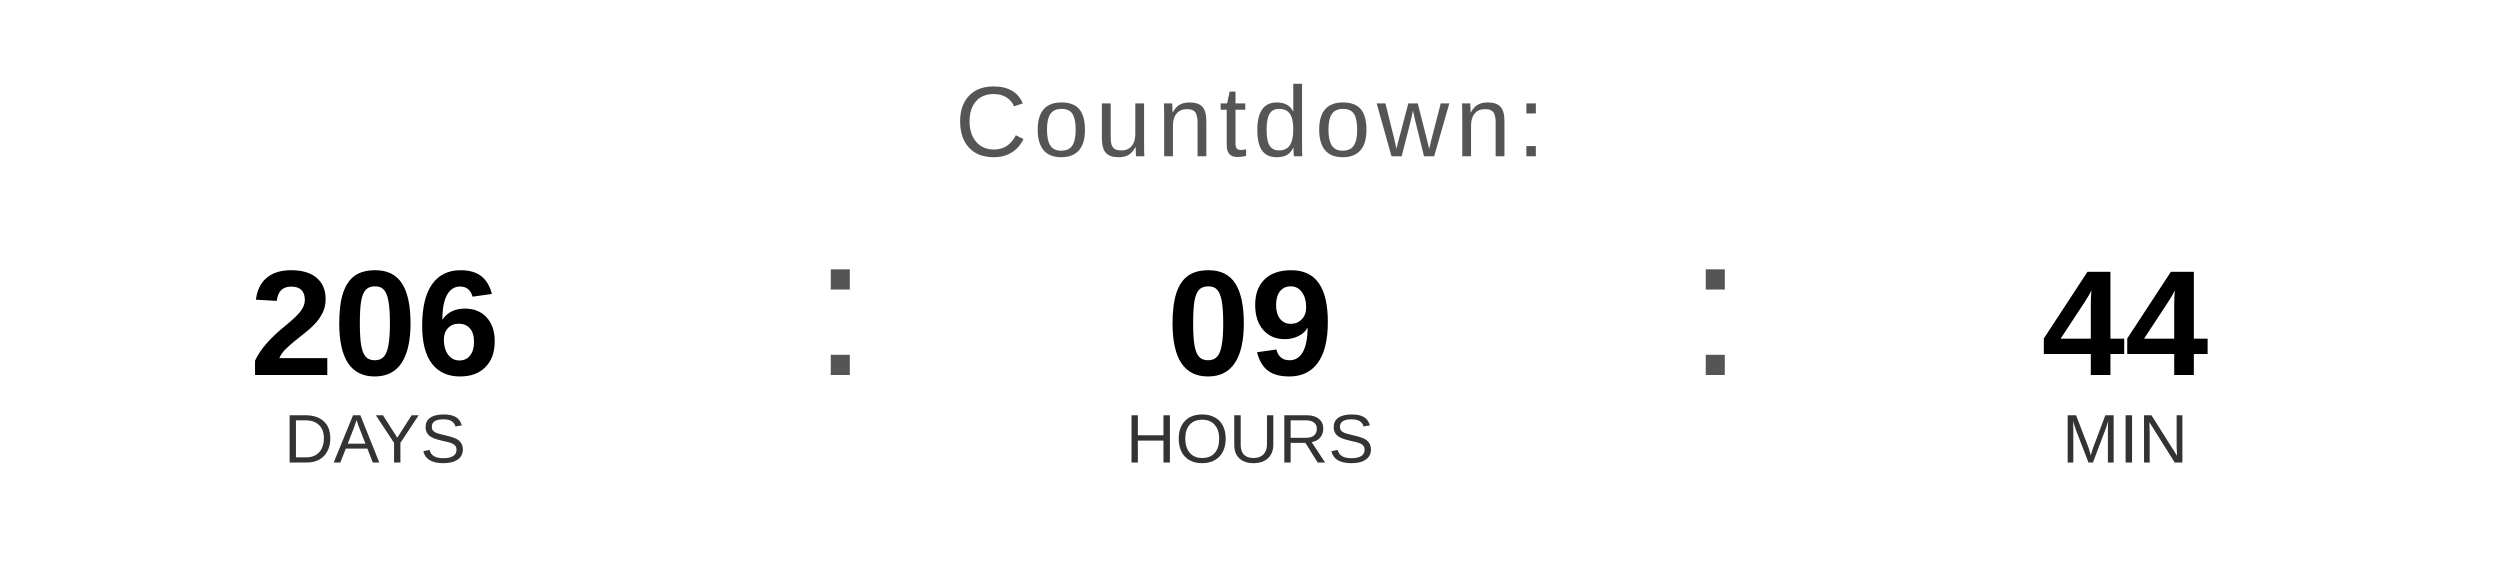
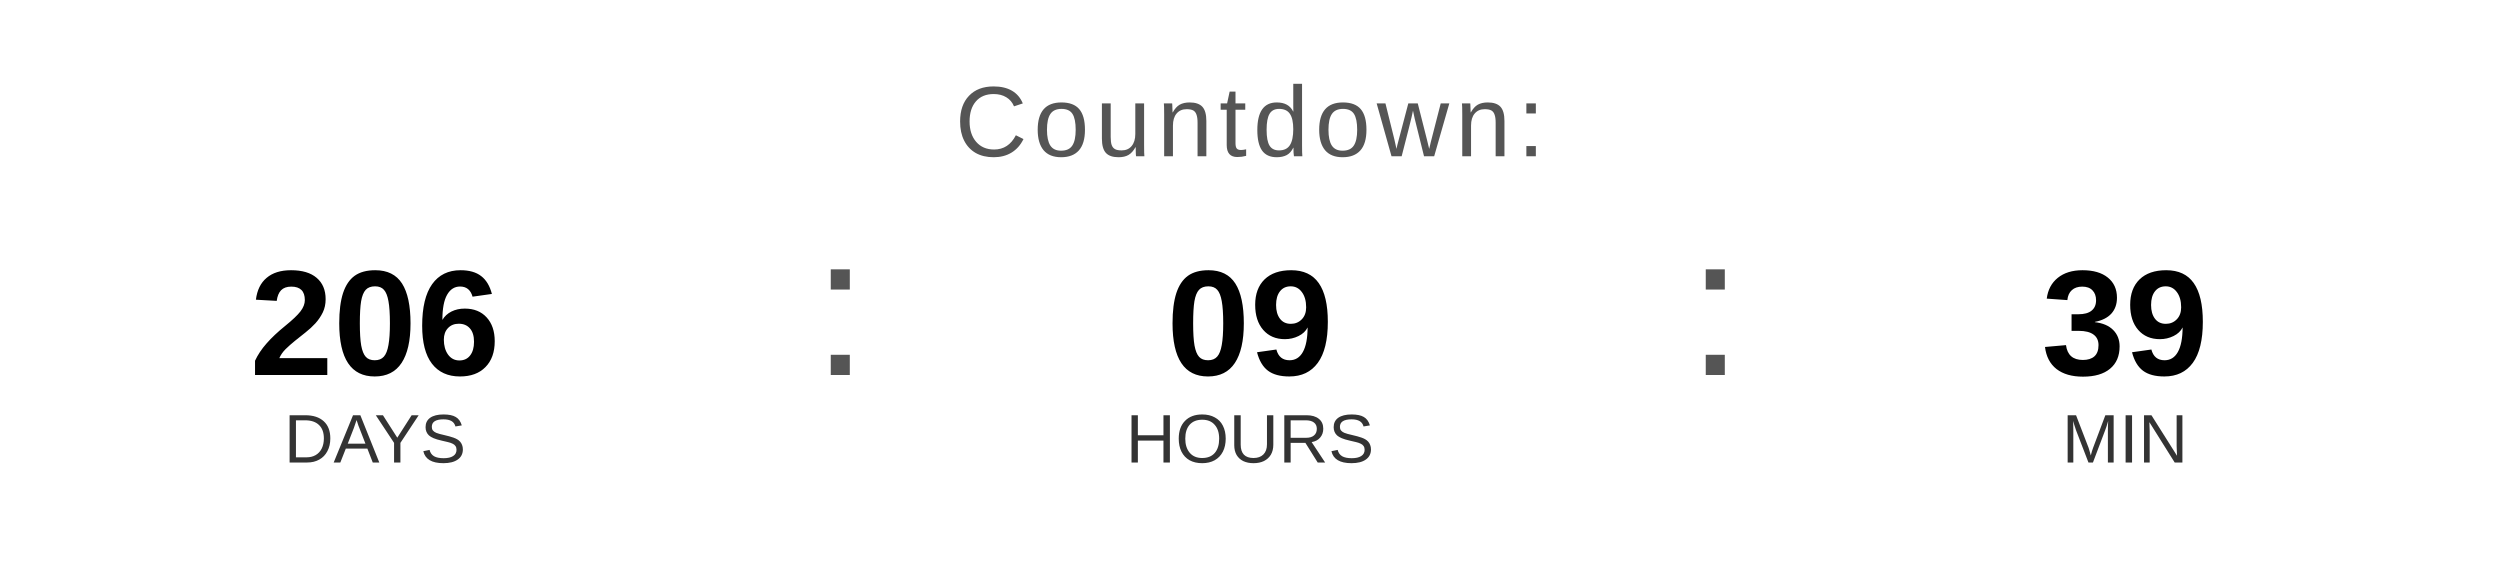
<svg xmlns="http://www.w3.org/2000/svg" width="400" height="90" viewBox="0 0 400 90">
  <text x="200" y="25" font-family="Arial, Helvetica, sans-serif" font-size="16" fill="#555555" text-anchor="middle" letter-spacing="1">
    Countdown:
  </text>
  <text x="60" y="60" font-family="Arial, Helvetica, sans-serif" font-size="24" font-weight="bold" fill="#000000" text-anchor="middle">206</text>
  <text x="60" y="74" font-family="Arial, Helvetica, sans-serif" font-size="11" fill="#333333" text-anchor="middle">DAYS</text>
  <text x="130" y="60" font-family="Arial, sans-serif" font-size="32" fill="#555555">:</text>
  <text x="200" y="60" font-family="Arial, Helvetica, sans-serif" font-size="24" font-weight="bold" fill="#000000" text-anchor="middle">09</text>
  <text x="200" y="74" font-family="Arial, Helvetica, sans-serif" font-size="11" fill="#333333" text-anchor="middle">HOURS</text>
  <text x="270" y="60" font-family="Arial, sans-serif" font-size="32" fill="#555555">:</text>
-   <text x="340" y="60" font-family="Arial, Helvetica, sans-serif" font-size="24" font-weight="bold" fill="#000000" text-anchor="middle">44</text>
+   <text x="340" y="60" font-family="Arial, Helvetica, sans-serif" font-size="24" font-weight="bold" fill="#000000" text-anchor="middle">39</text>
  <text x="340" y="74" font-family="Arial, Helvetica, sans-serif" font-size="11" fill="#333333" text-anchor="middle">MIN</text>
</svg>
